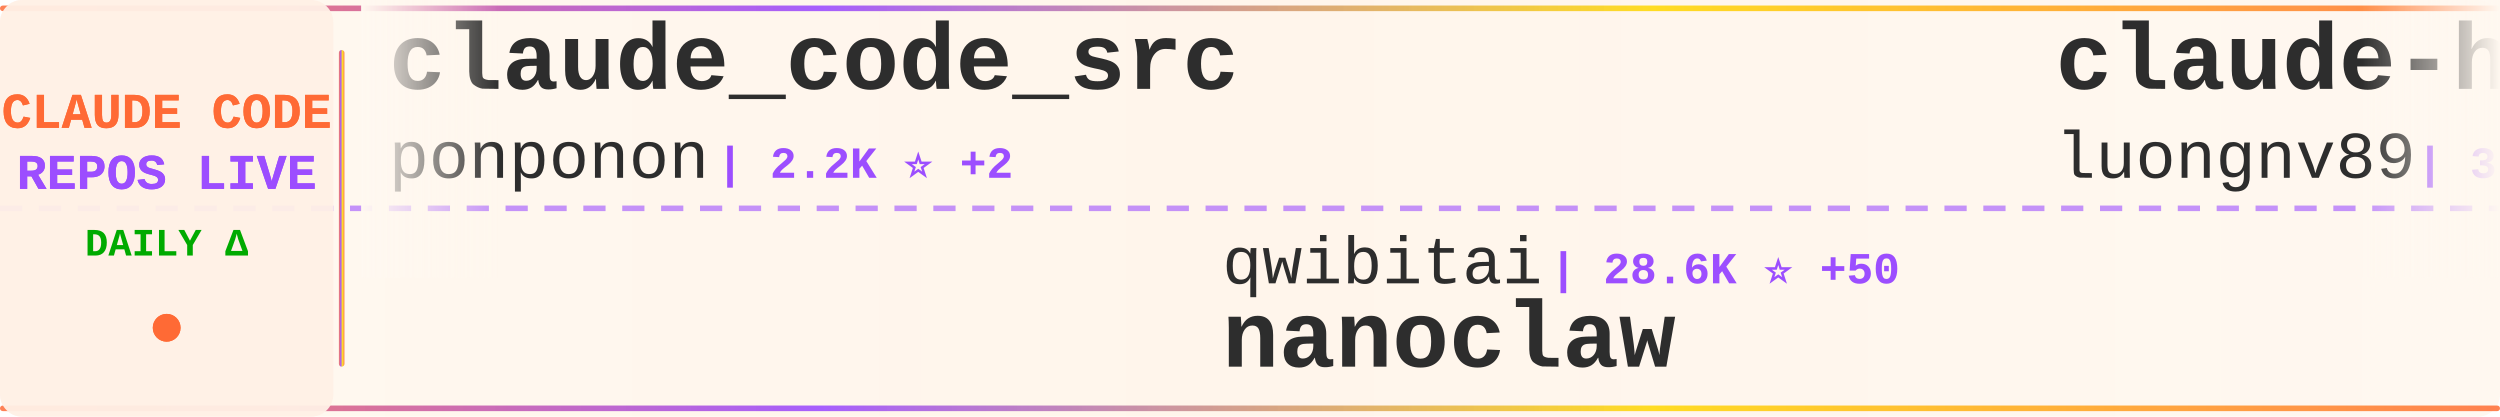
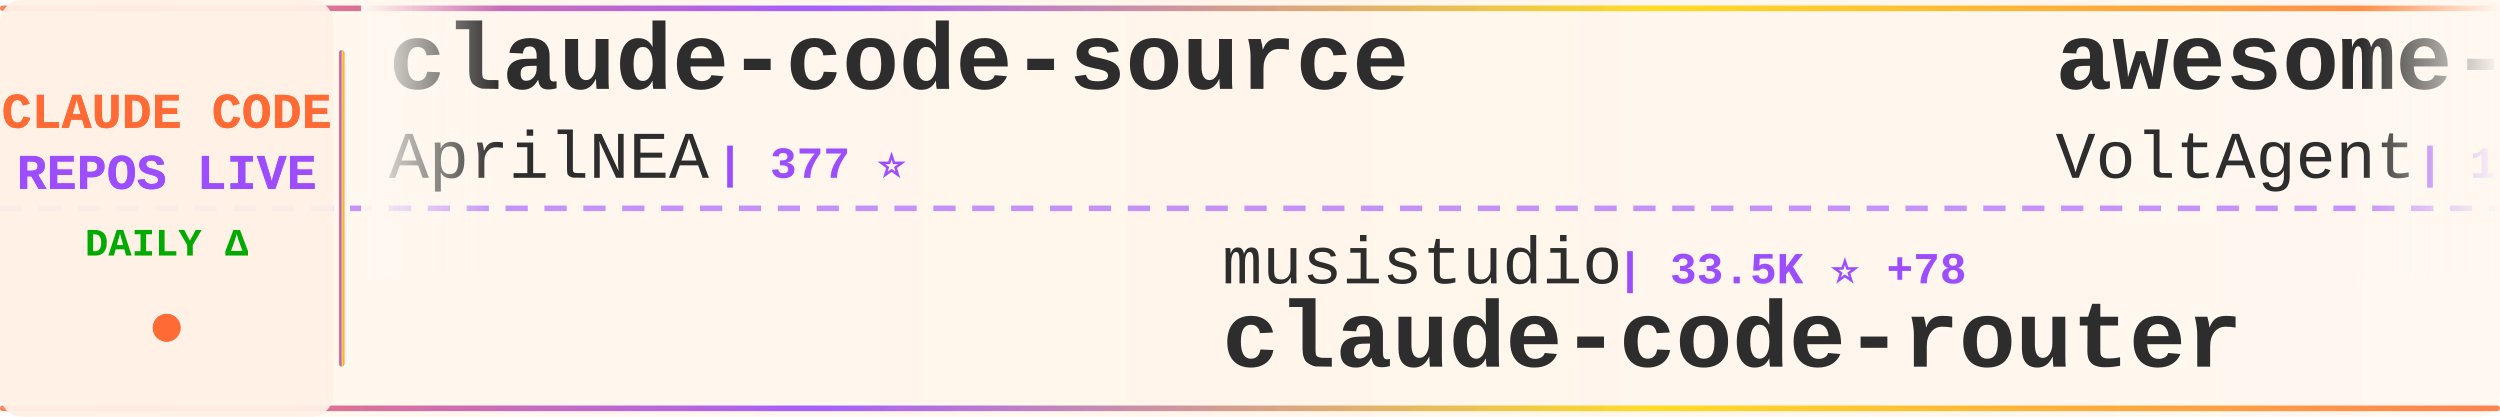
<svg xmlns="http://www.w3.org/2000/svg" width="900" height="150">
  <defs>
    <linearGradient id="tickerBg" x1="0%" y1="0%" x2="100%" y2="0%">
      <stop offset="0%" style="stop-color:#fff8f0;stop-opacity:0.98" />
      <stop offset="50%" style="stop-color:#fff5eb;stop-opacity:1" />
      <stop offset="100%" style="stop-color:#fff8f0;stop-opacity:0.98" />
    </linearGradient>
    <linearGradient id="borderGrad" x1="0%" y1="0%" x2="100%" y2="0%">
      <stop offset="0%" style="stop-color:#FF6B35;stop-opacity:0.85">
        <animate attributeName="stop-opacity" values="0.85;1;0.85" dur="2s" repeatCount="indefinite" />
      </stop>
      <stop offset="33%" style="stop-color:#9C4EFF;stop-opacity:0.9">
        <animate attributeName="stop-opacity" values="0.9;1;0.9" dur="2.2s" repeatCount="indefinite" />
      </stop>
      <stop offset="66%" style="stop-color:#FFD700;stop-opacity:0.85">
        <animate attributeName="stop-opacity" values="0.85;1;0.85" dur="1.8s" repeatCount="indefinite" />
      </stop>
      <stop offset="100%" style="stop-color:#FF6B35;stop-opacity:0.85">
        <animate attributeName="stop-opacity" values="0.85;1;0.85" dur="2s" repeatCount="indefinite" />
      </stop>
    </linearGradient>
    <filter id="textGlow">
      <feGaussianBlur stdDeviation="0.15" result="coloredBlur" />
      <feMerge>
        <feMergeNode in="coloredBlur" />
        <feMergeNode in="SourceGraphic" />
      </feMerge>
    </filter>
    <filter id="metricGlow">
      <feGaussianBlur stdDeviation="0.2" result="coloredBlur" />
      <feMerge>
        <feMergeNode in="coloredBlur" />
        <feMergeNode in="SourceGraphic" />
      </feMerge>
    </filter>
    <linearGradient id="leftFade" x1="0%" y1="0%" x2="100%" y2="0%">
      <stop offset="0%" style="stop-color:#fff8f0;stop-opacity:1" />
      <stop offset="100%" style="stop-color:#fff8f0;stop-opacity:0" />
    </linearGradient>
    <linearGradient id="rightFade" x1="0%" y1="0%" x2="100%" y2="0%">
      <stop offset="0%" style="stop-color:#fff8f0;stop-opacity:0" />
      <stop offset="100%" style="stop-color:#fff8f0;stop-opacity:1" />
    </linearGradient>
  </defs>
  <rect width="900" height="150" fill="url(#tickerBg)" rx="8" />
  <rect x="0" y="2" width="900" height="2" fill="url(#borderGrad)" rx="1" />
  <rect x="0" y="146" width="900" height="2" fill="url(#borderGrad)" rx="1" />
  <line x1="0" y1="75" x2="900" y2="75" stroke="#9C4EFF" stroke-width="2" stroke-dasharray="8 6" opacity="0.6" />
  <rect x="0" y="0" width="120" height="150" fill="#fff0e6" opacity="0.95" rx="8" />
  <text x="60" y="46" font-family="'Courier New', monospace" font-size="18" font-weight="bold" fill="#FF6B35" text-anchor="middle" filter="url(#textGlow)">
    CLAUDE CODE
  </text>
  <text x="60" y="68" font-family="'Courier New', monospace" font-size="18" font-weight="bold" fill="#9C4EFF" text-anchor="middle" filter="url(#textGlow)">
    REPOS LIVE
  </text>
  <text x="60" y="92" font-family="'Courier New', monospace" font-size="14" font-weight="bold" fill="#00aa00" text-anchor="middle">
    DAILY Δ
  </text>
  <circle cx="60" cy="118" r="5" fill="#FF6B35" filter="url(#metricGlow)">
    <animate attributeName="r" values="4;6;4" dur="1.5s" repeatCount="indefinite" />
    <animate attributeName="opacity" values="0.6;1;0.6" dur="1.5s" repeatCount="indefinite" />
  </circle>
  <rect x="122" y="18" width="2" height="114" fill="url(#borderGrad)" rx="1" />
  <clipPath id="tickerClip">
    <rect x="130" y="0" width="770" height="150" />
  </clipPath>
  <g clip-path="url(#tickerClip)">
    <g id="tickerItems">
      <animateTransform attributeName="transform" attributeType="XML" type="translate" from="0 0" to="-3000 0" dur="54s" repeatCount="indefinite" />
      <g transform="translate(0, 0)">
-         <text x="140" y="32" font-family="'Courier New', monospace" font-size="34" font-weight="bold" fill="#2d2d2d">claude_code_src</text>
-         <text x="140" y="64" font-family="'Courier New', monospace" font-size="24" font-weight="normal" fill="#2d2d2d" opacity="1.0">ponponon</text>
-         <text x="258" y="64" font-family="'Courier New', monospace" font-size="16" font-weight="bold" fill="#9C4EFF"> | 2.2K ⭐ +2</text>
+         <text x="140" y="32" font-family="'Courier New', monospace" font-size="34" font-weight="bold" fill="#2d2d2d">claude-code-source</text>
+         <text x="140" y="64" font-family="'Courier New', monospace" font-size="24" font-weight="normal" fill="#2d2d2d" opacity="1.0">AprilNEA</text>
+         <text x="258" y="64" font-family="'Courier New', monospace" font-size="16" font-weight="bold" fill="#9C4EFF"> | 377 ⭐</text>
      </g>
      <g transform="translate(300, 0)">
-         <text x="140" y="102" font-family="'Courier New', monospace" font-size="24" font-weight="normal" fill="#2d2d2d" opacity="1.0">qwibitai</text>
-         <text x="258" y="102" font-family="'Courier New', monospace" font-size="16" font-weight="bold" fill="#9C4EFF"> | 28.6K ⭐ +50</text>
-         <text x="140" y="132" font-family="'Courier New', monospace" font-size="34" font-weight="bold" fill="#2d2d2d">nanoclaw</text>
+         <text x="140" y="102" font-family="'Courier New', monospace" font-size="24" font-weight="normal" fill="#2d2d2d" opacity="1.0">musistudio</text>
+         <text x="282" y="102" font-family="'Courier New', monospace" font-size="16" font-weight="bold" fill="#9C4EFF"> | 33.5K ⭐ +78</text>
+         <text x="140" y="132" font-family="'Courier New', monospace" font-size="34" font-weight="bold" fill="#2d2d2d">claude-code-router</text>
      </g>
      <g transform="translate(600, 0)">
-         <text x="140" y="32" font-family="'Courier New', monospace" font-size="34" font-weight="bold" fill="#2d2d2d">claude-howto</text>
-         <text x="140" y="64" font-family="'Courier New', monospace" font-size="24" font-weight="normal" fill="#2d2d2d" opacity="1.0">luongnv89</text>
-         <text x="270" y="64" font-family="'Courier New', monospace" font-size="16" font-weight="bold" fill="#9C4EFF"> | 31.3K ⭐ +189</text>
+         <text x="140" y="32" font-family="'Courier New', monospace" font-size="34" font-weight="bold" fill="#2d2d2d">awesome-claude-code-suba...</text>
+         <text x="140" y="64" font-family="'Courier New', monospace" font-size="24" font-weight="normal" fill="#2d2d2d" opacity="1.0">VoltAgent</text>
+         <text x="270" y="64" font-family="'Courier New', monospace" font-size="16" font-weight="bold" fill="#9C4EFF"> | 19.2K ⭐ +94</text>
      </g>
      <g transform="translate(900, 0)">
-         <text x="140" y="102" font-family="'Courier New', monospace" font-size="24" font-weight="normal" fill="#2d2d2d" opacity="1.0">sugyan</text>
-         <text x="234" y="102" font-family="'Courier New', monospace" font-size="16" font-weight="bold" fill="#9C4EFF"> | 1.1K ⭐ +2</text>
-         <text x="140" y="132" font-family="'Courier New', monospace" font-size="34" font-weight="bold" fill="#2d2d2d">claude-code-webui</text>
+         <text x="140" y="102" font-family="'Courier New', monospace" font-size="24" font-weight="normal" fill="#2d2d2d" opacity="1.0">Yeachan-Heo</text>
+         <text x="294" y="102" font-family="'Courier New', monospace" font-size="16" font-weight="bold" fill="#9C4EFF"> | 32.7K ⭐ +148</text>
+         <text x="140" y="132" font-family="'Courier New', monospace" font-size="34" font-weight="bold" fill="#2d2d2d">oh-my-claudecode</text>
      </g>
      <g transform="translate(1200, 0)">
-         <text x="140" y="32" font-family="'Courier New', monospace" font-size="34" font-weight="bold" fill="#2d2d2d">claude-code-pm-course</text>
-         <text x="140" y="64" font-family="'Courier New', monospace" font-size="24" font-weight="normal" fill="#2d2d2d" opacity="1.0">carlvellotti</text>
-         <text x="306" y="64" font-family="'Courier New', monospace" font-size="16" font-weight="bold" fill="#9C4EFF"> | 2.0K ⭐ +2</text>
+         <text x="140" y="32" font-family="'Courier New', monospace" font-size="34" font-weight="bold" fill="#2d2d2d">ralph</text>
+         <text x="140" y="64" font-family="'Courier New', monospace" font-size="24" font-weight="normal" fill="#2d2d2d" opacity="1.0">snarktank</text>
+         <text x="270" y="64" font-family="'Courier New', monospace" font-size="16" font-weight="bold" fill="#9C4EFF"> | 18.6K ⭐ +99</text>
      </g>
      <g transform="translate(1500, 0)">
-         <text x="140" y="102" font-family="'Courier New', monospace" font-size="24" font-weight="normal" fill="#2d2d2d" opacity="1.0">pedrohcgs</text>
-         <text x="270" y="102" font-family="'Courier New', monospace" font-size="16" font-weight="bold" fill="#9C4EFF"> | 1.0K ⭐ +9</text>
-         <text x="140" y="132" font-family="'Courier New', monospace" font-size="34" font-weight="bold" fill="#2d2d2d">claude-code-my-workflow</text>
+         <text x="140" y="102" font-family="'Courier New', monospace" font-size="24" font-weight="normal" fill="#2d2d2d" opacity="1.0">AICoderTudou</text>
+         <text x="306" y="102" font-family="'Courier New', monospace" font-size="16" font-weight="bold" fill="#9C4EFF"> | 497 ⭐</text>
+         <text x="140" y="132" font-family="'Courier New', monospace" font-size="34" font-weight="bold" fill="#2d2d2d">claude-code-tudou</text>
      </g>
      <g transform="translate(1800, 0)">
-         <text x="140" y="32" font-family="'Courier New', monospace" font-size="34" font-weight="bold" fill="#2d2d2d">CLIProxyAPI</text>
-         <text x="140" y="64" font-family="'Courier New', monospace" font-size="24" font-weight="normal" fill="#2d2d2d" opacity="1.0">router-for-me</text>
-         <text x="318" y="64" font-family="'Courier New', monospace" font-size="16" font-weight="bold" fill="#9C4EFF"> | 30.8K ⭐ +228</text>
+         <text x="140" y="32" font-family="'Courier New', monospace" font-size="34" font-weight="bold" fill="#2d2d2d">my-claude-code-setup</text>
+         <text x="140" y="64" font-family="'Courier New', monospace" font-size="24" font-weight="normal" fill="#2d2d2d" opacity="1.0">centminmod</text>
+         <text x="282" y="64" font-family="'Courier New', monospace" font-size="16" font-weight="bold" fill="#9C4EFF"> | 2.3K ⭐ +2</text>
      </g>
      <g transform="translate(2100, 0)">
-         <text x="140" y="102" font-family="'Courier New', monospace" font-size="24" font-weight="normal" fill="#2d2d2d" opacity="1.0">Cranot</text>
-         <text x="234" y="102" font-family="'Courier New', monospace" font-size="16" font-weight="bold" fill="#9C4EFF"> | 2.6K ⭐ +3</text>
-         <text x="140" y="132" font-family="'Courier New', monospace" font-size="34" font-weight="bold" fill="#2d2d2d">claude-code-guide</text>
+         <text x="140" y="102" font-family="'Courier New', monospace" font-size="24" font-weight="normal" fill="#2d2d2d" opacity="1.0">777genius</text>
+         <text x="270" y="102" font-family="'Courier New', monospace" font-size="16" font-weight="bold" fill="#9C4EFF"> | 907 ⭐</text>
+         <text x="140" y="132" font-family="'Courier New', monospace" font-size="34" font-weight="bold" fill="#2d2d2d">claude-code-source-code</text>
      </g>
      <g transform="translate(2400, 0)">
-         <text x="140" y="32" font-family="'Courier New', monospace" font-size="34" font-weight="bold" fill="#2d2d2d">claude-code-from-scratch</text>
-         <text x="140" y="64" font-family="'Courier New', monospace" font-size="24" font-weight="normal" fill="#2d2d2d" opacity="1.0">Windy3f3f3f3f</text>
-         <text x="318" y="64" font-family="'Courier New', monospace" font-size="16" font-weight="bold" fill="#9C4EFF"> | 1.1K ⭐ +6</text>
+         <text x="140" y="32" font-family="'Courier New', monospace" font-size="34" font-weight="bold" fill="#2d2d2d">Auto-claude-code-researc...</text>
+         <text x="140" y="64" font-family="'Courier New', monospace" font-size="24" font-weight="normal" fill="#2d2d2d" opacity="1.0">wanshuiyin</text>
+         <text x="282" y="64" font-family="'Courier New', monospace" font-size="16" font-weight="bold" fill="#9C4EFF"> | 8.1K ⭐ +68</text>
      </g>
      <g transform="translate(2700, 0)">
-         <text x="140" y="102" font-family="'Courier New', monospace" font-size="24" font-weight="normal" fill="#2d2d2d" opacity="1.0">zstmfhy</text>
-         <text x="246" y="102" font-family="'Courier New', monospace" font-size="16" font-weight="bold" fill="#9C4EFF"> | 190 ⭐</text>
-         <text x="140" y="132" font-family="'Courier New', monospace" font-size="34" font-weight="bold" fill="#2d2d2d">Claude-code</text>
+         <text x="140" y="102" font-family="'Courier New', monospace" font-size="24" font-weight="normal" fill="#2d2d2d" opacity="1.0">Yuyz0112</text>
+         <text x="258" y="102" font-family="'Courier New', monospace" font-size="16" font-weight="bold" fill="#9C4EFF"> | 2.4K ⭐ +1</text>
+         <text x="140" y="132" font-family="'Courier New', monospace" font-size="34" font-weight="bold" fill="#2d2d2d">claude-code-reverse</text>
      </g>
      <g transform="translate(3000, 0)">
-         <text x="140" y="32" font-family="'Courier New', monospace" font-size="34" font-weight="bold" fill="#2d2d2d">claude_code_src</text>
-         <text x="140" y="64" font-family="'Courier New', monospace" font-size="24" font-weight="normal" fill="#2d2d2d" opacity="1.0">ponponon</text>
-         <text x="258" y="64" font-family="'Courier New', monospace" font-size="16" font-weight="bold" fill="#9C4EFF"> | 2.2K ⭐ +2</text>
+         <text x="140" y="32" font-family="'Courier New', monospace" font-size="34" font-weight="bold" fill="#2d2d2d">claude-code-source</text>
+         <text x="140" y="64" font-family="'Courier New', monospace" font-size="24" font-weight="normal" fill="#2d2d2d" opacity="1.0">AprilNEA</text>
+         <text x="258" y="64" font-family="'Courier New', monospace" font-size="16" font-weight="bold" fill="#9C4EFF"> | 377 ⭐</text>
      </g>
      <g transform="translate(3300, 0)">
-         <text x="140" y="102" font-family="'Courier New', monospace" font-size="24" font-weight="normal" fill="#2d2d2d" opacity="1.0">qwibitai</text>
-         <text x="258" y="102" font-family="'Courier New', monospace" font-size="16" font-weight="bold" fill="#9C4EFF"> | 28.6K ⭐ +50</text>
-         <text x="140" y="132" font-family="'Courier New', monospace" font-size="34" font-weight="bold" fill="#2d2d2d">nanoclaw</text>
+         <text x="140" y="102" font-family="'Courier New', monospace" font-size="24" font-weight="normal" fill="#2d2d2d" opacity="1.0">musistudio</text>
+         <text x="282" y="102" font-family="'Courier New', monospace" font-size="16" font-weight="bold" fill="#9C4EFF"> | 33.5K ⭐ +78</text>
+         <text x="140" y="132" font-family="'Courier New', monospace" font-size="34" font-weight="bold" fill="#2d2d2d">claude-code-router</text>
      </g>
      <g transform="translate(3600, 0)">
-         <text x="140" y="32" font-family="'Courier New', monospace" font-size="34" font-weight="bold" fill="#2d2d2d">claude-howto</text>
-         <text x="140" y="64" font-family="'Courier New', monospace" font-size="24" font-weight="normal" fill="#2d2d2d" opacity="1.0">luongnv89</text>
-         <text x="270" y="64" font-family="'Courier New', monospace" font-size="16" font-weight="bold" fill="#9C4EFF"> | 31.3K ⭐ +189</text>
+         <text x="140" y="32" font-family="'Courier New', monospace" font-size="34" font-weight="bold" fill="#2d2d2d">awesome-claude-code-suba...</text>
+         <text x="140" y="64" font-family="'Courier New', monospace" font-size="24" font-weight="normal" fill="#2d2d2d" opacity="1.0">VoltAgent</text>
+         <text x="270" y="64" font-family="'Courier New', monospace" font-size="16" font-weight="bold" fill="#9C4EFF"> | 19.2K ⭐ +94</text>
      </g>
      <g transform="translate(3900, 0)">
-         <text x="140" y="102" font-family="'Courier New', monospace" font-size="24" font-weight="normal" fill="#2d2d2d" opacity="1.0">sugyan</text>
-         <text x="234" y="102" font-family="'Courier New', monospace" font-size="16" font-weight="bold" fill="#9C4EFF"> | 1.1K ⭐ +2</text>
-         <text x="140" y="132" font-family="'Courier New', monospace" font-size="34" font-weight="bold" fill="#2d2d2d">claude-code-webui</text>
+         <text x="140" y="102" font-family="'Courier New', monospace" font-size="24" font-weight="normal" fill="#2d2d2d" opacity="1.0">Yeachan-Heo</text>
+         <text x="294" y="102" font-family="'Courier New', monospace" font-size="16" font-weight="bold" fill="#9C4EFF"> | 32.7K ⭐ +148</text>
+         <text x="140" y="132" font-family="'Courier New', monospace" font-size="34" font-weight="bold" fill="#2d2d2d">oh-my-claudecode</text>
      </g>
    </g>
  </g>
  <rect x="130" y="0" width="50" height="100" fill="url(#leftFade)" />
  <rect x="850" y="0" width="50" height="100" fill="url(#rightFade)" />
</svg>
